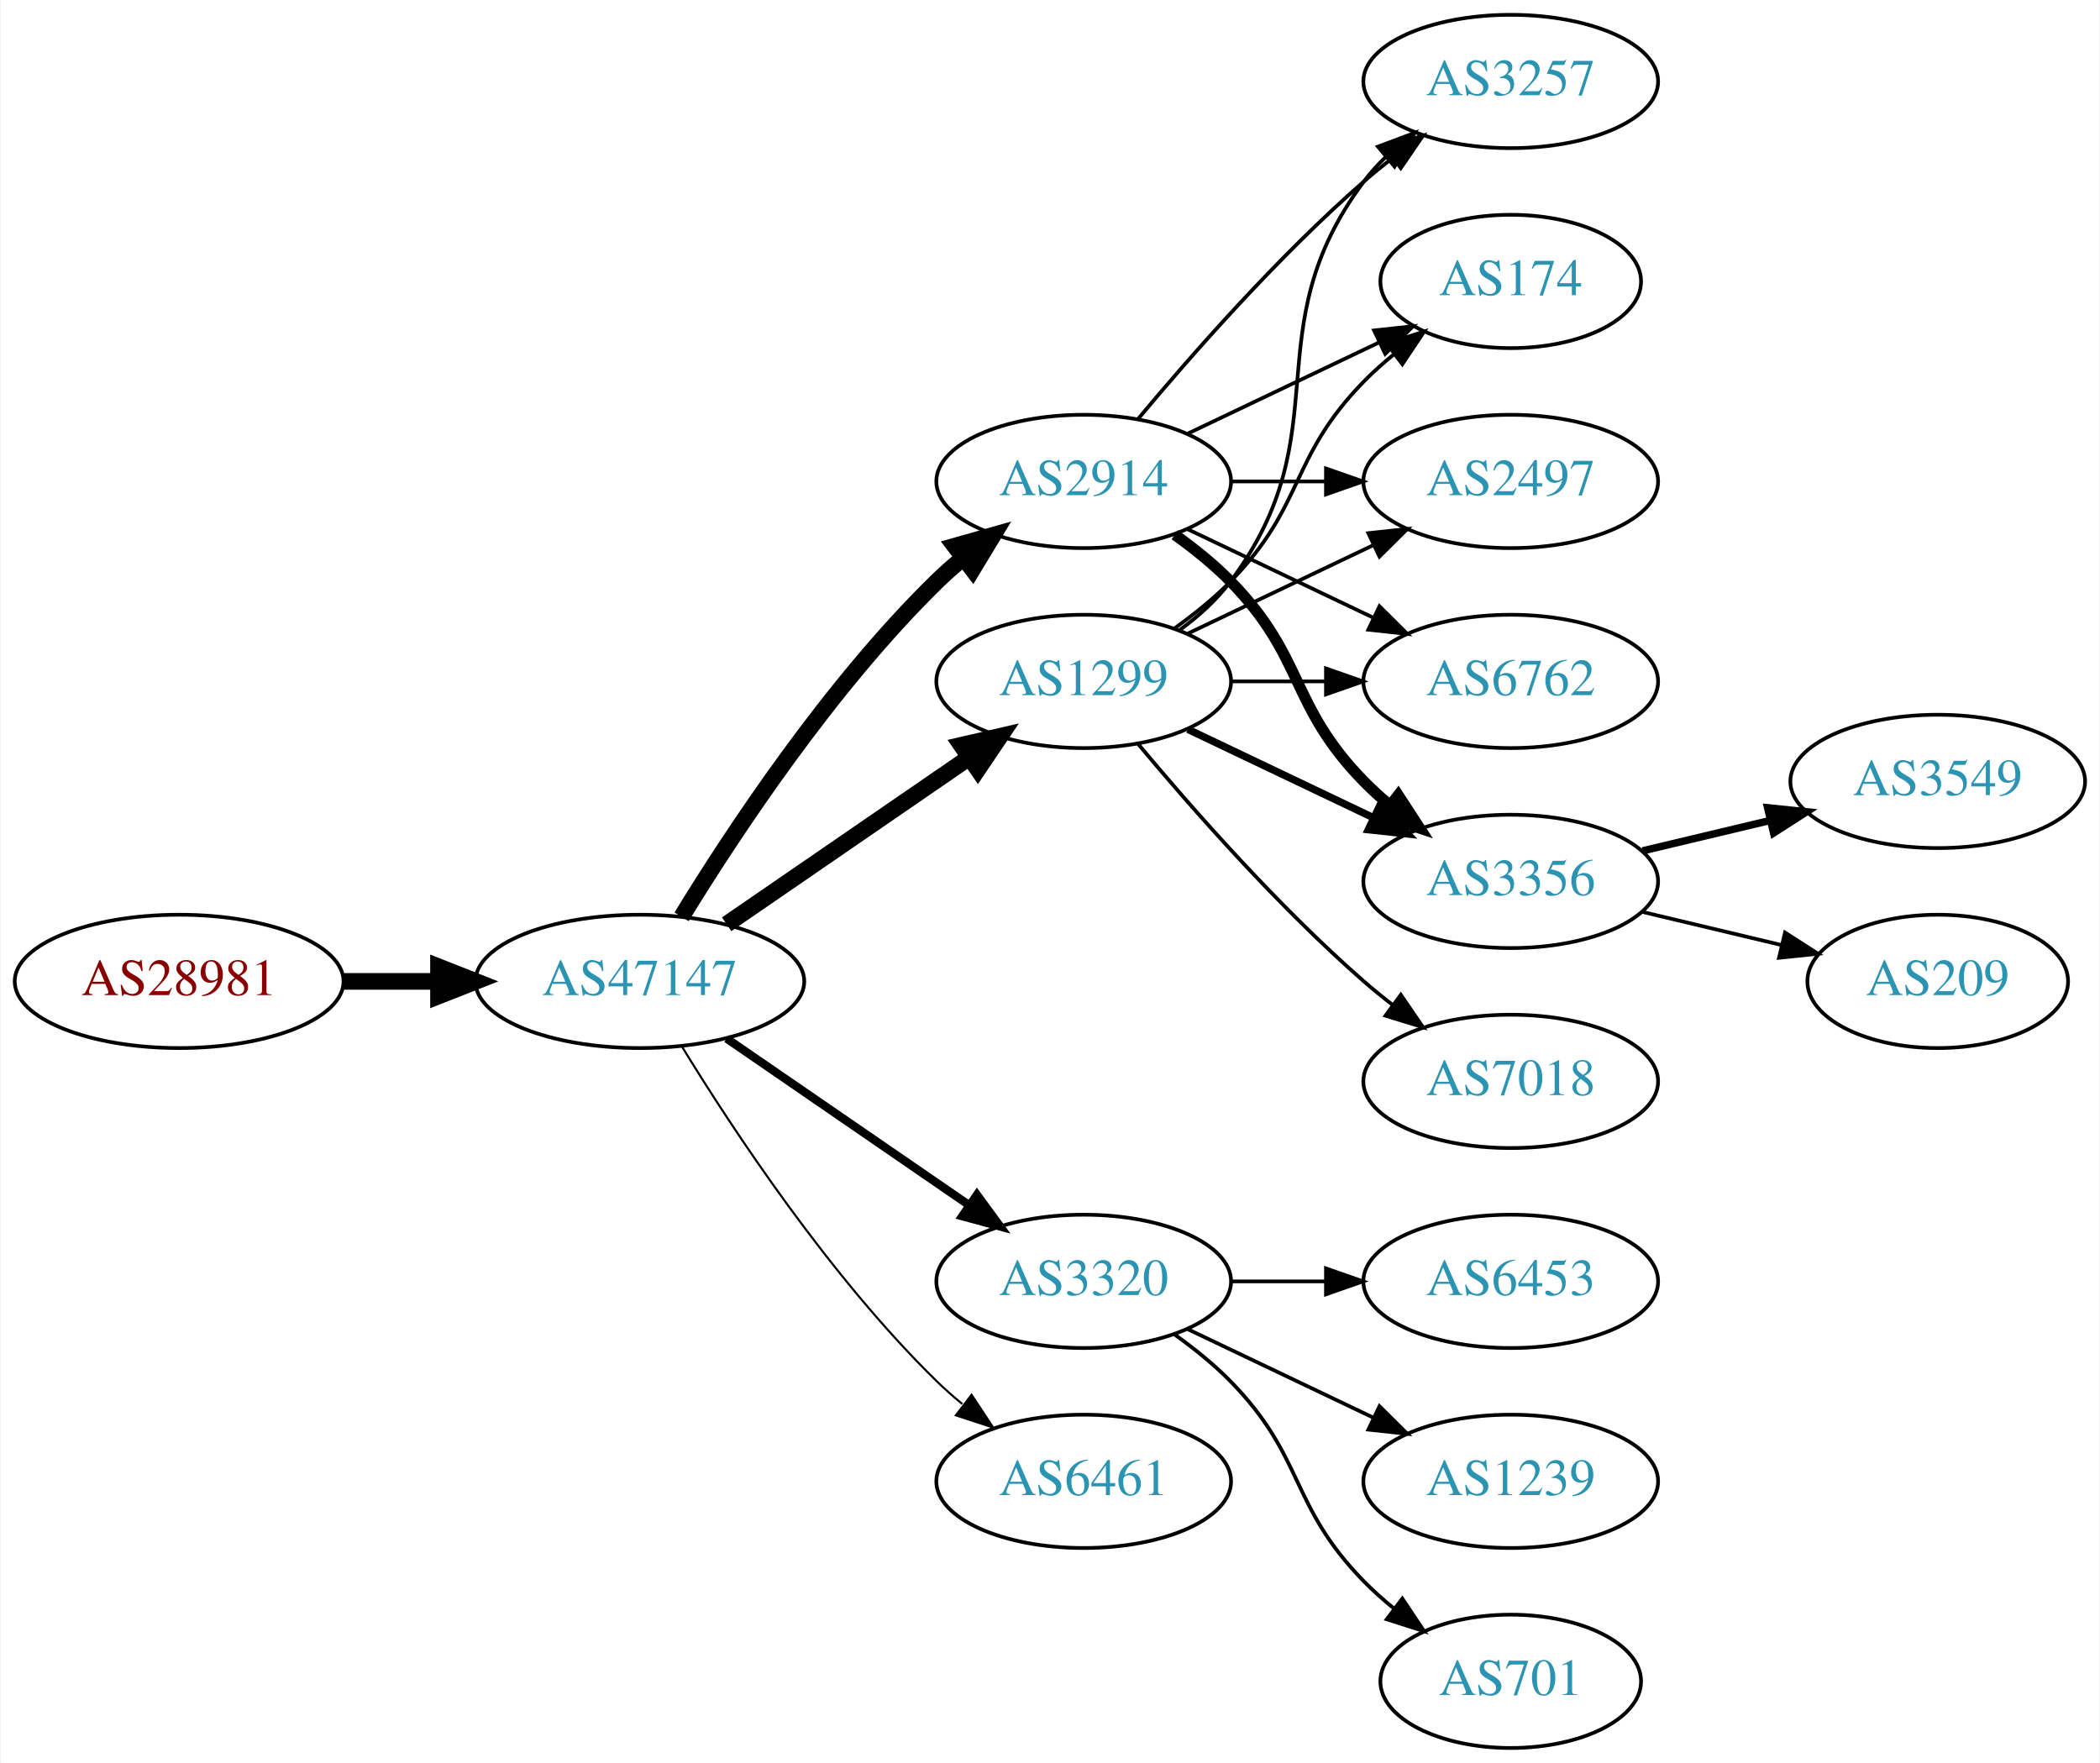
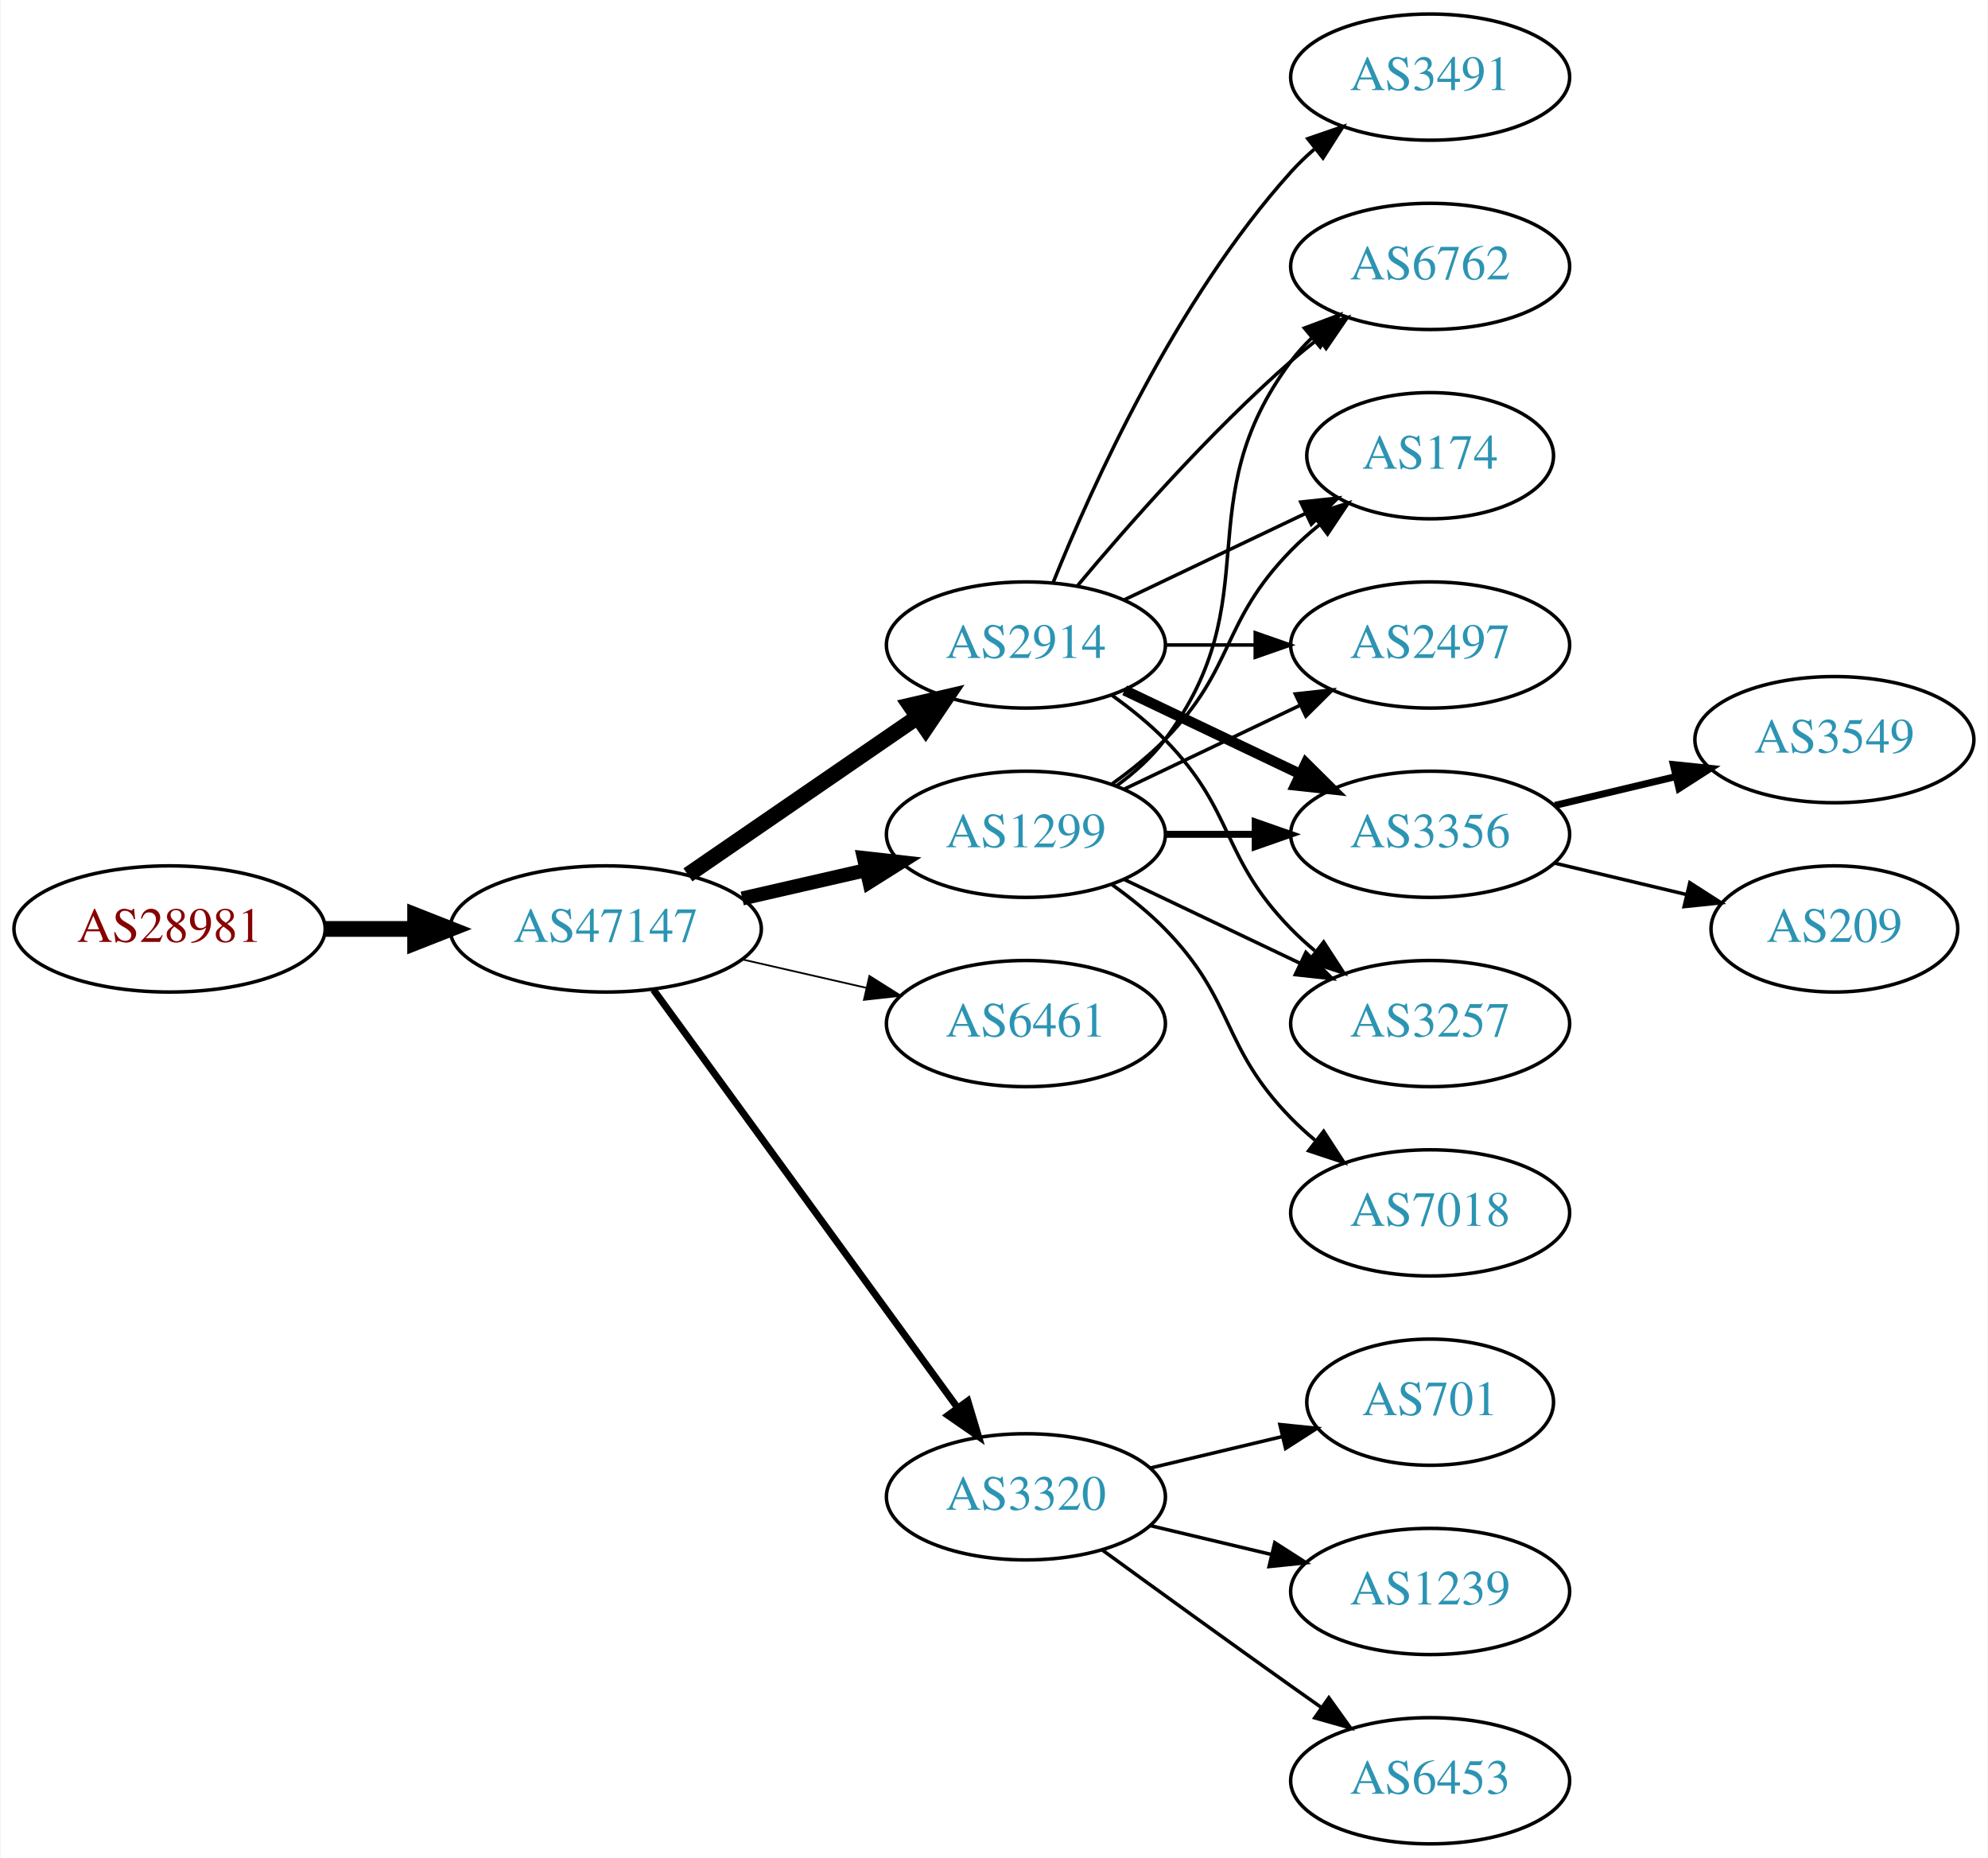
- <svg xmlns="http://www.w3.org/2000/svg" xmlns:xlink="http://www.w3.org/1999/xlink" width="567pt" height="476pt" viewBox="0.00 0.00 566.66 476.00">
-   <g id="graph0" class="graph" transform="scale(1 1) rotate(0) translate(4 472)">
-     <polygon fill="white" stroke="none" points="-4,4 -4,-472 562.663,-472 562.663,4 -4,4" />
+ <svg xmlns="http://www.w3.org/2000/svg" xmlns:xlink="http://www.w3.org/1999/xlink" width="567pt" height="530pt" viewBox="0.00 0.00 566.66 530.00">
+   <g id="graph0" class="graph" transform="scale(1 1) rotate(0) translate(4 526)">
+     <polygon fill="white" stroke="none" points="-4,4 -4,-526 562.663,-526 562.663,4 -4,4" />
    <g id="node1" class="node">
      <g id="a_node1">
        <a xlink:href="/asn/28981" xlink:title="AS28981 ~ Styria Media IT [AT]">
-           <ellipse fill="#ffffff" stroke="black" cx="44.196" cy="-207" rx="44.393" ry="18" />
-           <text text-anchor="middle" x="44.196" y="-203.3" font-family="Times,serif" font-size="14.00" fill="#880000">AS28981</text>
+           <ellipse fill="#ffffff" stroke="black" cx="44.196" cy="-261" rx="44.393" ry="18" />
+           <text text-anchor="middle" x="44.196" y="-257.3" font-family="Times,serif" font-size="14.00" fill="#880000">AS28981</text>
        </a>
      </g>
    </g>
    <g id="node2" class="node">
      <g id="a_node2">
        <a xlink:href="/asn/47147" xlink:title="AS47147 ~ ANEXIA Internetdienstleistungs GmbH [AT]">
-           <ellipse fill="#ffffff" stroke="black" cx="168.588" cy="-207" rx="44.393" ry="18" />
-           <text text-anchor="middle" x="168.588" y="-203.3" font-family="Times,serif" font-size="14.00" fill="#2c94b3">AS47147</text>
+           <ellipse fill="#ffffff" stroke="black" cx="168.588" cy="-261" rx="44.393" ry="18" />
+           <text text-anchor="middle" x="168.588" y="-257.3" font-family="Times,serif" font-size="14.00" fill="#2c94b3">AS47147</text>
        </a>
      </g>
    </g>
    <g id="edge1" class="edge">
-       <path fill="none" stroke="black" stroke-width="4.5" d="M88.692,-207C96.898,-207 105.569,-207 114.041,-207" />
-       <polygon fill="black" stroke="black" stroke-width="4.5" points="114.233,-210.938 124.233,-207 114.233,-203.063 114.233,-210.938" />
+       <path fill="none" stroke="black" stroke-width="4.5" d="M88.692,-261C96.898,-261 105.569,-261 114.041,-261" />
+       <polygon fill="black" stroke="black" stroke-width="4.5" points="114.233,-264.938 124.233,-261 114.233,-257.063 114.233,-264.938" />
    </g>
    <g id="node3" class="node">
      <g id="a_node3">
+         <a xlink:href="/asn/1299" xlink:title="AS1299 ~ Telia Carrier [EU]">
+           <ellipse fill="#ffffff" stroke="black" cx="288.431" cy="-288" rx="39.794" ry="18" />
+           <text text-anchor="middle" x="288.431" y="-284.3" font-family="Times,serif" font-size="14.00" fill="#2c94b3">AS1299</text>
+         </a>
+       </g>
+     </g>
+     <g id="edge2" class="edge">
+       <path fill="none" stroke="black" stroke-width="4" d="M207.523,-269.692C218.764,-272.267 231.176,-275.111 242.799,-277.774" />
+       <polygon fill="black" stroke="black" stroke-width="4" points="242.232,-281.235 252.761,-280.057 243.795,-274.412 242.232,-281.235" />
+     </g>
+     <g id="node4" class="node">
+       <g id="a_node4">
        <a xlink:href="/asn/2914" xlink:title="AS2914 ~ NTT America, Inc. [US]">
          <ellipse fill="#ffffff" stroke="black" cx="288.431" cy="-342" rx="39.794" ry="18" />
          <text text-anchor="middle" x="288.431" y="-338.3" font-family="Times,serif" font-size="14.00" fill="#2c94b3">AS2914</text>
        </a>
      </g>
    </g>
-     <g id="edge2" class="edge">
-       <path fill="none" stroke="black" stroke-width="4.5" d="M179.854,-224.44C193.662,-246.991 219.851,-286.722 248.784,-315 250.924,-317.092 253.242,-319.137 255.642,-321.106" />
-       <polygon fill="black" stroke="black" stroke-width="4.5" points="253.643,-324.533 263.983,-327.464 258.417,-318.27 253.643,-324.533" />
-     </g>
-     <g id="node4" class="node">
-       <g id="a_node4">
-         <a xlink:href="/asn/3320" xlink:title="AS3320 ~ DTAG [DE]">
-           <ellipse fill="#ffffff" stroke="black" cx="288.431" cy="-126" rx="39.794" ry="18" />
-           <text text-anchor="middle" x="288.431" y="-122.3" font-family="Times,serif" font-size="14.00" fill="#2c94b3">AS3320</text>
-         </a>
-       </g>
-     </g>
    <g id="edge3" class="edge">
-       <path fill="none" stroke="black" stroke-width="2.25" d="M192.031,-191.574C210.612,-178.802 237.173,-160.545 257.553,-146.537" />
-       <polygon fill="black" stroke="black" stroke-width="2.25" points="259.609,-149.371 265.867,-140.822 255.643,-143.602 259.609,-149.371" />
+       <path fill="none" stroke="black" stroke-width="4.5" d="M192.031,-276.426C210.612,-289.198 237.173,-307.455 257.553,-321.463" />
+       <polygon fill="black" stroke="black" stroke-width="4.5" points="255.396,-324.758 265.867,-327.178 259.856,-318.269 255.396,-324.758" />
    </g>
    <g id="node5" class="node">
      <g id="a_node5">
-         <a xlink:href="/asn/1299" xlink:title="AS1299 ~ Telia Carrier [EU]">
-           <ellipse fill="#ffffff" stroke="black" cx="288.431" cy="-288" rx="39.794" ry="18" />
-           <text text-anchor="middle" x="288.431" y="-284.3" font-family="Times,serif" font-size="14.00" fill="#2c94b3">AS1299</text>
+         <a xlink:href="/asn/6461" xlink:title="AS6461 ~ Zayo Bandwidth [US]">
+           <ellipse fill="#ffffff" stroke="black" cx="288.431" cy="-234" rx="39.794" ry="18" />
+           <text text-anchor="middle" x="288.431" y="-230.3" font-family="Times,serif" font-size="14.00" fill="#2c94b3">AS6461</text>
        </a>
      </g>
    </g>
    <g id="edge4" class="edge">
-       <path fill="none" stroke="black" stroke-width="4.5" d="M192.031,-222.426C210.612,-235.198 237.173,-253.455 257.553,-267.463" />
-       <polygon fill="black" stroke="black" stroke-width="4.5" points="255.396,-270.758 265.867,-273.178 259.856,-264.269 255.396,-270.758" />
+       <path fill="none" stroke="black" stroke-width="0.5" d="M207.523,-252.308C218.764,-249.733 231.176,-246.889 242.799,-244.226" />
+       <polygon fill="black" stroke="black" stroke-width="0.5" points="243.795,-247.588 252.761,-241.943 242.232,-240.765 243.795,-247.588" />
    </g>
    <g id="node6" class="node">
      <g id="a_node6">
-         <a xlink:href="/asn/6461" xlink:title="AS6461 ~ Zayo Bandwidth [US]">
-           <ellipse fill="#ffffff" stroke="black" cx="288.431" cy="-72" rx="39.794" ry="18" />
-           <text text-anchor="middle" x="288.431" y="-68.3" font-family="Times,serif" font-size="14.00" fill="#2c94b3">AS6461</text>
+         <a xlink:href="/asn/3320" xlink:title="AS3320 ~ DTAG [DE]">
+           <ellipse fill="#ffffff" stroke="black" cx="288.431" cy="-99" rx="39.794" ry="18" />
+           <text text-anchor="middle" x="288.431" y="-95.3" font-family="Times,serif" font-size="14.00" fill="#2c94b3">AS3320</text>
        </a>
      </g>
    </g>
    <g id="edge5" class="edge">
-       <path fill="none" stroke="black" stroke-width="0.562" d="M179.854,-189.56C193.662,-167.009 219.851,-127.278 248.784,-99 250.924,-96.908 253.242,-94.863 255.642,-92.894" />
-       <polygon fill="black" stroke="black" stroke-width="0.562" points="258.152,-95.382 263.983,-86.536 253.908,-89.815 258.152,-95.382" />
+       <path fill="none" stroke="black" stroke-width="2" d="M182.199,-243.663C203.02,-215.04 244.683,-157.767 268.871,-124.514" />
+       <polygon fill="black" stroke="black" stroke-width="2" points="271.858,-126.358 274.91,-116.212 266.197,-122.24 271.858,-126.358" />
    </g>
    <g id="node7" class="node">
      <g id="a_node7">
-         <a xlink:href="/asn/6762" xlink:title="AS6762 ~ TELECOM ITALIA SPARKLE S.p.A. [IT]">
-           <ellipse fill="#ffffff" stroke="black" cx="403.724" cy="-288" rx="39.794" ry="18" />
-           <text text-anchor="middle" x="403.724" y="-284.3" font-family="Times,serif" font-size="14.00" fill="#2c94b3">AS6762</text>
-         </a>
-       </g>
-     </g>
-     <g id="edge6" class="edge">
-       <path fill="none" stroke="black" d="M316.567,-329.066C331.561,-321.919 350.382,-312.948 366.605,-305.215" />
-       <polygon fill="black" stroke="black" points="368.288,-308.291 375.809,-300.829 365.276,-301.972 368.288,-308.291" />
-     </g>
-     <g id="node8" class="node">
-       <g id="a_node8">
-         <a xlink:href="/asn/3356" xlink:title="AS3356 ~ Level 3 Parent, LLC [US]">
-           <ellipse fill="#ffffff" stroke="black" cx="403.724" cy="-234" rx="39.794" ry="18" />
-           <text text-anchor="middle" x="403.724" y="-230.3" font-family="Times,serif" font-size="14.00" fill="#2c94b3">AS3356</text>
-         </a>
-       </g>
-     </g>
-     <g id="edge7" class="edge">
-       <path fill="none" stroke="black" stroke-width="3" d="M313.025,-327.611C318.281,-323.852 323.613,-319.563 328.077,-315 348.25,-294.383 343.905,-281.617 364.077,-261 366.17,-258.861 368.453,-256.782 370.83,-254.79" />
-       <polygon fill="black" stroke="black" stroke-width="3" points="373.349,-257.268 379.13,-248.389 369.074,-251.725 373.349,-257.268" />
-     </g>
-     <g id="node9" class="node">
-       <g id="a_node9">
-         <a xlink:href="/asn/3257" xlink:title="AS3257 ~ GTT [DE]">
-           <ellipse fill="#ffffff" stroke="black" cx="403.724" cy="-450" rx="39.794" ry="18" />
-           <text text-anchor="middle" x="403.724" y="-446.3" font-family="Times,serif" font-size="14.00" fill="#2c94b3">AS3257</text>
-         </a>
-       </g>
-     </g>
-     <g id="edge8" class="edge">
-       <path fill="none" stroke="black" d="M303.061,-358.817C317.343,-375.929 340.89,-402.745 364.077,-423 366.543,-425.154 369.182,-427.294 371.879,-429.372" />
-       <polygon fill="black" stroke="black" points="369.904,-432.264 380.033,-435.37 374.052,-426.625 369.904,-432.264" />
-     </g>
-     <g id="node10" class="node">
-       <g id="a_node10">
        <a xlink:href="/asn/174" xlink:title="AS174 ~ Cogent Communications [US]">
          <ellipse fill="#ffffff" stroke="black" cx="403.724" cy="-396" rx="35.194" ry="18" />
          <text text-anchor="middle" x="403.724" y="-392.3" font-family="Times,serif" font-size="14.00" fill="#2c94b3">AS174</text>
        </a>
      </g>
    </g>
-     <g id="edge9" class="edge">
-       <path fill="none" stroke="black" d="M316.567,-354.934C331.999,-362.29 351.485,-371.577 368.02,-379.459" />
-       <polygon fill="black" stroke="black" points="366.828,-382.768 377.361,-383.911 369.84,-376.449 366.828,-382.768" />
-     </g>
-     <g id="node11" class="node">
-       <g id="a_node11">
+     <g id="edge6" class="edge">
+       <path fill="none" stroke="black" d="M313.025,-302.389C318.281,-306.148 323.613,-310.437 328.077,-315 348.25,-335.617 343.905,-348.383 364.077,-369 366.556,-371.534 369.303,-373.983 372.156,-376.304" />
+       <polygon fill="black" stroke="black" points="370.247,-379.248 380.341,-382.468 374.458,-373.657 370.247,-379.248" />
+     </g>
+     <g id="node8" class="node">
+       <g id="a_node8">
        <a xlink:href="/asn/2497" xlink:title="AS2497 ~ Internet Initiative Japan Inc. [JP]">
          <ellipse fill="#ffffff" stroke="black" cx="403.724" cy="-342" rx="39.794" ry="18" />
          <text text-anchor="middle" x="403.724" y="-338.3" font-family="Times,serif" font-size="14.00" fill="#2c94b3">AS2497</text>
        </a>
      </g>
    </g>
+     <g id="edge7" class="edge">
+       <path fill="none" stroke="black" d="M316.567,-300.934C331.561,-308.081 350.382,-317.052 366.605,-324.785" />
+       <polygon fill="black" stroke="black" points="365.276,-328.028 375.809,-329.171 368.288,-321.709 365.276,-328.028" />
+     </g>
+     <g id="node9" class="node">
+       <g id="a_node9">
+         <a xlink:href="/asn/3356" xlink:title="AS3356 ~ Level 3 Parent, LLC [US]">
+           <ellipse fill="#ffffff" stroke="black" cx="403.724" cy="-288" rx="39.794" ry="18" />
+           <text text-anchor="middle" x="403.724" y="-284.3" font-family="Times,serif" font-size="14.00" fill="#2c94b3">AS3356</text>
+         </a>
+       </g>
+     </g>
+     <g id="edge8" class="edge">
+       <path fill="none" stroke="black" stroke-width="2" d="M328.103,-288C336.306,-288 345.07,-288 353.602,-288" />
+       <polygon fill="black" stroke="black" stroke-width="2" points="353.841,-291.5 363.841,-288 353.841,-284.5 353.841,-291.5" />
+     </g>
+     <g id="node10" class="node">
+       <g id="a_node10">
+         <a xlink:href="/asn/3257" xlink:title="AS3257 ~ GTT [DE]">
+           <ellipse fill="#ffffff" stroke="black" cx="403.724" cy="-234" rx="39.794" ry="18" />
+           <text text-anchor="middle" x="403.724" y="-230.3" font-family="Times,serif" font-size="14.00" fill="#2c94b3">AS3257</text>
+         </a>
+       </g>
+     </g>
+     <g id="edge9" class="edge">
+       <path fill="none" stroke="black" d="M316.567,-275.066C331.561,-267.919 350.382,-258.948 366.605,-251.215" />
+       <polygon fill="black" stroke="black" points="368.288,-254.291 375.809,-246.829 365.276,-247.972 368.288,-254.291" />
+     </g>
+     <g id="node11" class="node">
+       <g id="a_node11">
+         <a xlink:href="/asn/6762" xlink:title="AS6762 ~ TELECOM ITALIA SPARKLE S.p.A. [IT]">
+           <ellipse fill="#ffffff" stroke="black" cx="403.724" cy="-450" rx="39.794" ry="18" />
+           <text text-anchor="middle" x="403.724" y="-446.3" font-family="Times,serif" font-size="14.00" fill="#2c94b3">AS6762</text>
+         </a>
+       </g>
+     </g>
    <g id="edge10" class="edge">
+       <path fill="none" stroke="black" d="M314.362,-301.882C319.438,-305.611 324.356,-310.016 328.077,-315 358.349,-355.542 333.806,-382.458 364.077,-423 365.822,-425.336 367.829,-427.545 369.992,-429.617" />
+       <polygon fill="black" stroke="black" points="367.87,-432.405 377.793,-436.118 372.352,-427.027 367.87,-432.405" />
+     </g>
+     <g id="node12" class="node">
+       <g id="a_node12">
+         <a xlink:href="/asn/7018" xlink:title="AS7018 ~ AT&amp;T Services, Inc. [US]">
+           <ellipse fill="#ffffff" stroke="black" cx="403.724" cy="-180" rx="39.794" ry="18" />
+           <text text-anchor="middle" x="403.724" y="-176.3" font-family="Times,serif" font-size="14.00" fill="#2c94b3">AS7018</text>
+         </a>
+       </g>
+     </g>
+     <g id="edge11" class="edge">
+       <path fill="none" stroke="black" d="M313.025,-273.611C318.281,-269.852 323.613,-265.563 328.077,-261 348.25,-240.383 343.905,-227.617 364.077,-207 366.17,-204.861 368.453,-202.782 370.83,-200.79" />
+       <polygon fill="black" stroke="black" points="373.349,-203.268 379.13,-194.389 369.074,-197.725 373.349,-203.268" />
+     </g>
+     <g id="edge17" class="edge">
+       <path fill="none" stroke="black" d="M316.567,-354.934C331.999,-362.29 351.485,-371.577 368.02,-379.459" />
+       <polygon fill="black" stroke="black" points="366.828,-382.768 377.361,-383.911 369.84,-376.449 366.828,-382.768" />
+     </g>
+     <g id="edge13" class="edge">
      <path fill="none" stroke="black" d="M328.103,-342C336.306,-342 345.07,-342 353.602,-342" />
      <polygon fill="black" stroke="black" points="353.841,-345.5 363.841,-342 353.841,-338.5 353.841,-345.5" />
    </g>
-     <g id="node12" class="node">
-       <g id="a_node12">
-         <a xlink:href="/asn/6453" xlink:title="AS6453 ~ TATA COMMUNICATIONS (AMERICA) INC [US]">
-           <ellipse fill="#ffffff" stroke="black" cx="403.724" cy="-126" rx="39.794" ry="18" />
-           <text text-anchor="middle" x="403.724" y="-122.3" font-family="Times,serif" font-size="14.00" fill="#2c94b3">AS6453</text>
-         </a>
-       </g>
-     </g>
-     <g id="edge11" class="edge">
-       <path fill="none" stroke="black" d="M328.103,-126C336.306,-126 345.07,-126 353.602,-126" />
-       <polygon fill="black" stroke="black" points="353.841,-129.5 363.841,-126 353.841,-122.5 353.841,-129.5" />
+     <g id="edge15" class="edge">
+       <path fill="none" stroke="black" stroke-width="3" d="M316.567,-329.066C331.561,-321.919 350.382,-312.948 366.605,-305.215" />
+       <polygon fill="black" stroke="black" stroke-width="3" points="368.288,-308.291 375.809,-300.829 365.276,-301.972 368.288,-308.291" />
+     </g>
+     <g id="edge14" class="edge">
+       <path fill="none" stroke="black" d="M313.025,-327.611C318.281,-323.852 323.613,-319.563 328.077,-315 348.25,-294.383 343.905,-281.617 364.077,-261 366.17,-258.861 368.453,-256.782 370.83,-254.79" />
+       <polygon fill="black" stroke="black" points="373.349,-257.268 379.13,-248.389 369.074,-251.725 373.349,-257.268" />
+     </g>
+     <g id="edge16" class="edge">
+       <path fill="none" stroke="black" d="M303.061,-358.817C317.343,-375.929 340.89,-402.745 364.077,-423 366.543,-425.154 369.182,-427.294 371.879,-429.372" />
+       <polygon fill="black" stroke="black" points="369.904,-432.264 380.033,-435.37 374.052,-426.625 369.904,-432.264" />
    </g>
    <g id="node13" class="node">
      <g id="a_node13">
+         <a xlink:href="/asn/3491" xlink:title="AS3491 ~ PCCW Global, Inc. [US]">
+           <ellipse fill="#ffffff" stroke="black" cx="403.724" cy="-504" rx="39.794" ry="18" />
+           <text text-anchor="middle" x="403.724" y="-500.3" font-family="Times,serif" font-size="14.00" fill="#2c94b3">AS3491</text>
+         </a>
+       </g>
+     </g>
+     <g id="edge12" class="edge">
+       <path fill="none" stroke="black" d="M296.179,-359.787C307.23,-387.243 331.283,-440.578 364.077,-477 366.08,-479.224 368.298,-481.363 370.631,-483.397" />
+       <polygon fill="black" stroke="black" points="368.829,-486.433 378.85,-489.873 373.161,-480.935 368.829,-486.433" />
+     </g>
+     <g id="node16" class="node">
+       <g id="a_node16">
+         <a xlink:href="/asn/701" xlink:title="AS701 ~ UUNET [US]">
+           <ellipse fill="#ffffff" stroke="black" cx="403.724" cy="-126" rx="35.194" ry="18" />
+           <text text-anchor="middle" x="403.724" y="-122.3" font-family="Times,serif" font-size="14.00" fill="#2c94b3">AS701</text>
+         </a>
+       </g>
+     </g>
+     <g id="edge20" class="edge">
+       <path fill="none" stroke="black" d="M324.038,-107.248C335.833,-110.058 349.137,-113.229 361.405,-116.153" />
+       <polygon fill="black" stroke="black" points="360.871,-119.624 371.41,-118.537 362.494,-112.814 360.871,-119.624" />
+     </g>
+     <g id="node17" class="node">
+       <g id="a_node17">
        <a xlink:href="/asn/1239" xlink:title="AS1239 ~ Sprint [US]">
          <ellipse fill="#ffffff" stroke="black" cx="403.724" cy="-72" rx="39.794" ry="18" />
          <text text-anchor="middle" x="403.724" y="-68.3" font-family="Times,serif" font-size="14.00" fill="#2c94b3">AS1239</text>
        </a>
      </g>
    </g>
-     <g id="edge12" class="edge">
-       <path fill="none" stroke="black" d="M316.567,-113.066C331.561,-105.919 350.382,-96.948 366.605,-89.215" />
-       <polygon fill="black" stroke="black" points="368.288,-92.291 375.809,-84.829 365.276,-85.972 368.288,-92.291" />
+     <g id="edge21" class="edge">
+       <path fill="none" stroke="black" d="M324.038,-90.752C334.909,-88.162 347.064,-85.265 358.506,-82.538" />
+       <polygon fill="black" stroke="black" points="359.412,-85.92 368.328,-80.197 357.789,-79.111 359.412,-85.92" />
+     </g>
+     <g id="node18" class="node">
+       <g id="a_node18">
+         <a xlink:href="/asn/6453" xlink:title="AS6453 ~ TATA COMMUNICATIONS (AMERICA) INC [US]">
+           <ellipse fill="#ffffff" stroke="black" cx="403.724" cy="-18" rx="39.794" ry="18" />
+           <text text-anchor="middle" x="403.724" y="-14.3" font-family="Times,serif" font-size="14.00" fill="#2c94b3">AS6453</text>
+         </a>
+       </g>
+     </g>
+     <g id="edge22" class="edge">
+       <path fill="none" stroke="black" d="M310.279,-83.778C325.213,-72.909 345.827,-57.975 364.077,-45 366.898,-42.995 369.841,-40.915 372.789,-38.841" />
+       <polygon fill="black" stroke="black" points="374.835,-41.681 381.013,-33.074 370.816,-35.95 374.835,-41.681" />
    </g>
    <g id="node14" class="node">
      <g id="a_node14">
-         <a xlink:href="/asn/701" xlink:title="AS701 ~ UUNET [US]">
-           <ellipse fill="#ffffff" stroke="black" cx="403.724" cy="-18" rx="35.194" ry="18" />
-           <text text-anchor="middle" x="403.724" y="-14.3" font-family="Times,serif" font-size="14.00" fill="#2c94b3">AS701</text>
-         </a>
-       </g>
-     </g>
-     <g id="edge13" class="edge">
-       <path fill="none" stroke="black" d="M313.025,-111.611C318.281,-107.852 323.613,-103.563 328.077,-99 348.25,-78.383 343.905,-65.617 364.077,-45 366.556,-42.466 369.303,-40.017 372.156,-37.696" />
-       <polygon fill="black" stroke="black" points="374.458,-40.343 380.341,-31.532 370.247,-34.752 374.458,-40.343" />
-     </g>
-     <g id="edge19" class="edge">
-       <path fill="none" stroke="black" d="M328.103,-288C336.306,-288 345.07,-288 353.602,-288" />
-       <polygon fill="black" stroke="black" points="353.841,-291.5 363.841,-288 353.841,-284.5 353.841,-291.5" />
-     </g>
-     <g id="edge15" class="edge">
-       <path fill="none" stroke="black" stroke-width="2" d="M316.567,-275.066C331.561,-267.919 350.382,-258.948 366.605,-251.215" />
-       <polygon fill="black" stroke="black" stroke-width="2" points="368.288,-254.291 375.809,-246.829 365.276,-247.972 368.288,-254.291" />
-     </g>
-     <g id="edge14" class="edge">
-       <path fill="none" stroke="black" d="M314.362,-301.882C319.438,-305.611 324.356,-310.016 328.077,-315 358.349,-355.542 333.806,-382.458 364.077,-423 365.822,-425.336 367.829,-427.545 369.992,-429.617" />
-       <polygon fill="black" stroke="black" points="367.87,-432.405 377.793,-436.118 372.352,-427.027 367.87,-432.405" />
+         <a xlink:href="/asn/3549" xlink:title="AS3549 ~ Level 3 Parent, LLC [US]">
+           <ellipse fill="#ffffff" stroke="black" cx="519.017" cy="-315" rx="39.794" ry="18" />
+           <text text-anchor="middle" x="519.017" y="-311.3" font-family="Times,serif" font-size="14.00" fill="#2c94b3">AS3549</text>
+         </a>
+       </g>
    </g>
    <g id="edge18" class="edge">
-       <path fill="none" stroke="black" d="M313.025,-302.389C318.281,-306.148 323.613,-310.437 328.077,-315 348.25,-335.617 343.905,-348.383 364.077,-369 366.556,-371.534 369.303,-373.983 372.156,-376.304" />
-       <polygon fill="black" stroke="black" points="370.247,-379.248 380.341,-382.468 374.458,-373.657 370.247,-379.248" />
-     </g>
-     <g id="edge16" class="edge">
-       <path fill="none" stroke="black" d="M316.567,-300.934C331.561,-308.081 350.382,-317.052 366.605,-324.785" />
-       <polygon fill="black" stroke="black" points="365.276,-328.028 375.809,-329.171 368.288,-321.709 365.276,-328.028" />
+       <path fill="none" stroke="black" stroke-width="2" d="M439.331,-296.248C450.202,-298.838 462.357,-301.735 473.799,-304.462" />
+       <polygon fill="black" stroke="black" stroke-width="2" points="473.082,-307.889 483.621,-306.803 474.705,-301.08 473.082,-307.889" />
    </g>
    <g id="node15" class="node">
      <g id="a_node15">
-         <a xlink:href="/asn/7018" xlink:title="AS7018 ~ AT&amp;T Services, Inc. [US]">
-           <ellipse fill="#ffffff" stroke="black" cx="403.724" cy="-180" rx="39.794" ry="18" />
-           <text text-anchor="middle" x="403.724" y="-176.3" font-family="Times,serif" font-size="14.00" fill="#2c94b3">AS7018</text>
-         </a>
-       </g>
-     </g>
-     <g id="edge17" class="edge">
-       <path fill="none" stroke="black" d="M303.061,-271.183C317.343,-254.071 340.89,-227.255 364.077,-207 366.543,-204.846 369.182,-202.706 371.879,-200.628" />
-       <polygon fill="black" stroke="black" points="374.052,-203.375 380.033,-194.63 369.904,-197.736 374.052,-203.375" />
-     </g>
-     <g id="node16" class="node">
-       <g id="a_node16">
-         <a xlink:href="/asn/3549" xlink:title="AS3549 ~ Level 3 Parent, LLC [US]">
-           <ellipse fill="#ffffff" stroke="black" cx="519.017" cy="-261" rx="39.794" ry="18" />
-           <text text-anchor="middle" x="519.017" y="-257.3" font-family="Times,serif" font-size="14.00" fill="#2c94b3">AS3549</text>
-         </a>
-       </g>
-     </g>
-     <g id="edge20" class="edge">
-       <path fill="none" stroke="black" stroke-width="2" d="M439.331,-242.248C450.202,-244.838 462.357,-247.735 473.799,-250.462" />
-       <polygon fill="black" stroke="black" stroke-width="2" points="473.082,-253.889 483.621,-252.803 474.705,-247.08 473.082,-253.889" />
-     </g>
-     <g id="node17" class="node">
-       <g id="a_node17">
        <a xlink:href="/asn/209" xlink:title="AS209 ~ CenturyLink Communications, LLC [US]">
-           <ellipse fill="#ffffff" stroke="black" cx="519.017" cy="-207" rx="35.194" ry="18" />
-           <text text-anchor="middle" x="519.017" y="-203.3" font-family="Times,serif" font-size="14.00" fill="#2c94b3">AS209</text>
-         </a>
-       </g>
-     </g>
-     <g id="edge21" class="edge">
-       <path fill="none" stroke="black" d="M439.331,-225.752C451.125,-222.942 464.43,-219.771 476.698,-216.847" />
-       <polygon fill="black" stroke="black" points="477.787,-220.186 486.703,-214.463 476.164,-213.376 477.787,-220.186" />
+           <ellipse fill="#ffffff" stroke="black" cx="519.017" cy="-261" rx="35.194" ry="18" />
+           <text text-anchor="middle" x="519.017" y="-257.3" font-family="Times,serif" font-size="14.00" fill="#2c94b3">AS209</text>
+         </a>
+       </g>
+     </g>
+     <g id="edge19" class="edge">
+       <path fill="none" stroke="black" d="M439.331,-279.752C451.125,-276.942 464.43,-273.771 476.698,-270.847" />
+       <polygon fill="black" stroke="black" points="477.787,-274.186 486.703,-268.463 476.164,-267.376 477.787,-274.186" />
    </g>
  </g>
</svg>
